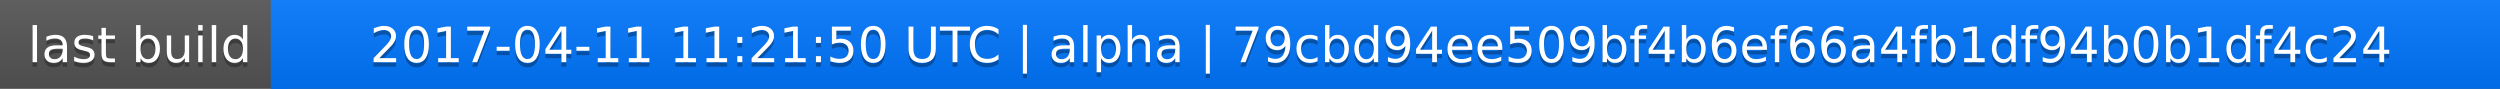
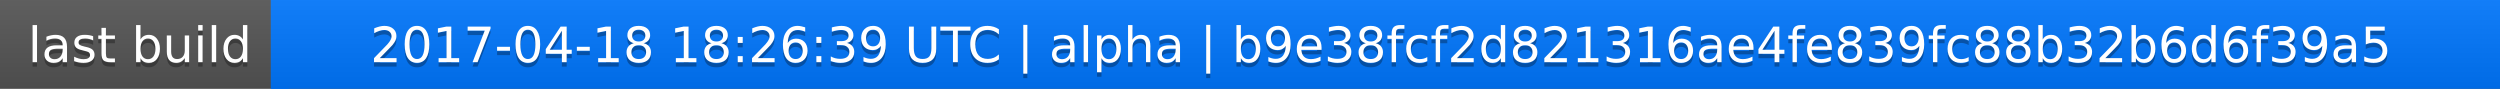
<svg xmlns="http://www.w3.org/2000/svg" width="563" height="20">
  <linearGradient id="a" x2="0" y2="100%">
    <stop offset="0" stop-color="#bbb" stop-opacity=".1" />
    <stop offset="1" stop-opacity=".1" />
  </linearGradient>
  <rect rx="0" width="563" height="20" fill="#555" />
  <rect rx="0" x="61" width="502" height="20" fill="#07f" />
  <path fill="#07f" d="M61 0h4v20h-4z" />
  <rect rx="0" width="563" height="20" fill="url(#a)" />
  <g fill="#fff" text-anchor="middle" font-family="DejaVu Sans,Verdana,Geneva,sans-serif" font-size="11">
    <text x="31.5" y="15" fill="#010101" fill-opacity=".3">last build</text>
    <text x="31.5" y="14">last build</text>
-     <text x="311" y="15" fill="#010101" fill-opacity=".3">2017-04-11 11:21:50 UTC | alpha | 79cbd94ee509bf4b6ef66a4fb1df94b0b1df4c24</text>
-     <text x="311" y="14">2017-04-11 11:21:50 UTC | alpha | 79cbd94ee509bf4b6ef66a4fb1df94b0b1df4c24</text>
+     <text x="311" y="15" fill="#010101" fill-opacity=".3">2017-04-18 18:26:39 UTC | alpha | b9e38fcf2d821316ae4fe839fc88b32b6d6f39a5</text>
+     <text x="311" y="14">2017-04-18 18:26:39 UTC | alpha | b9e38fcf2d821316ae4fe839fc88b32b6d6f39a5</text>
  </g>
</svg>
